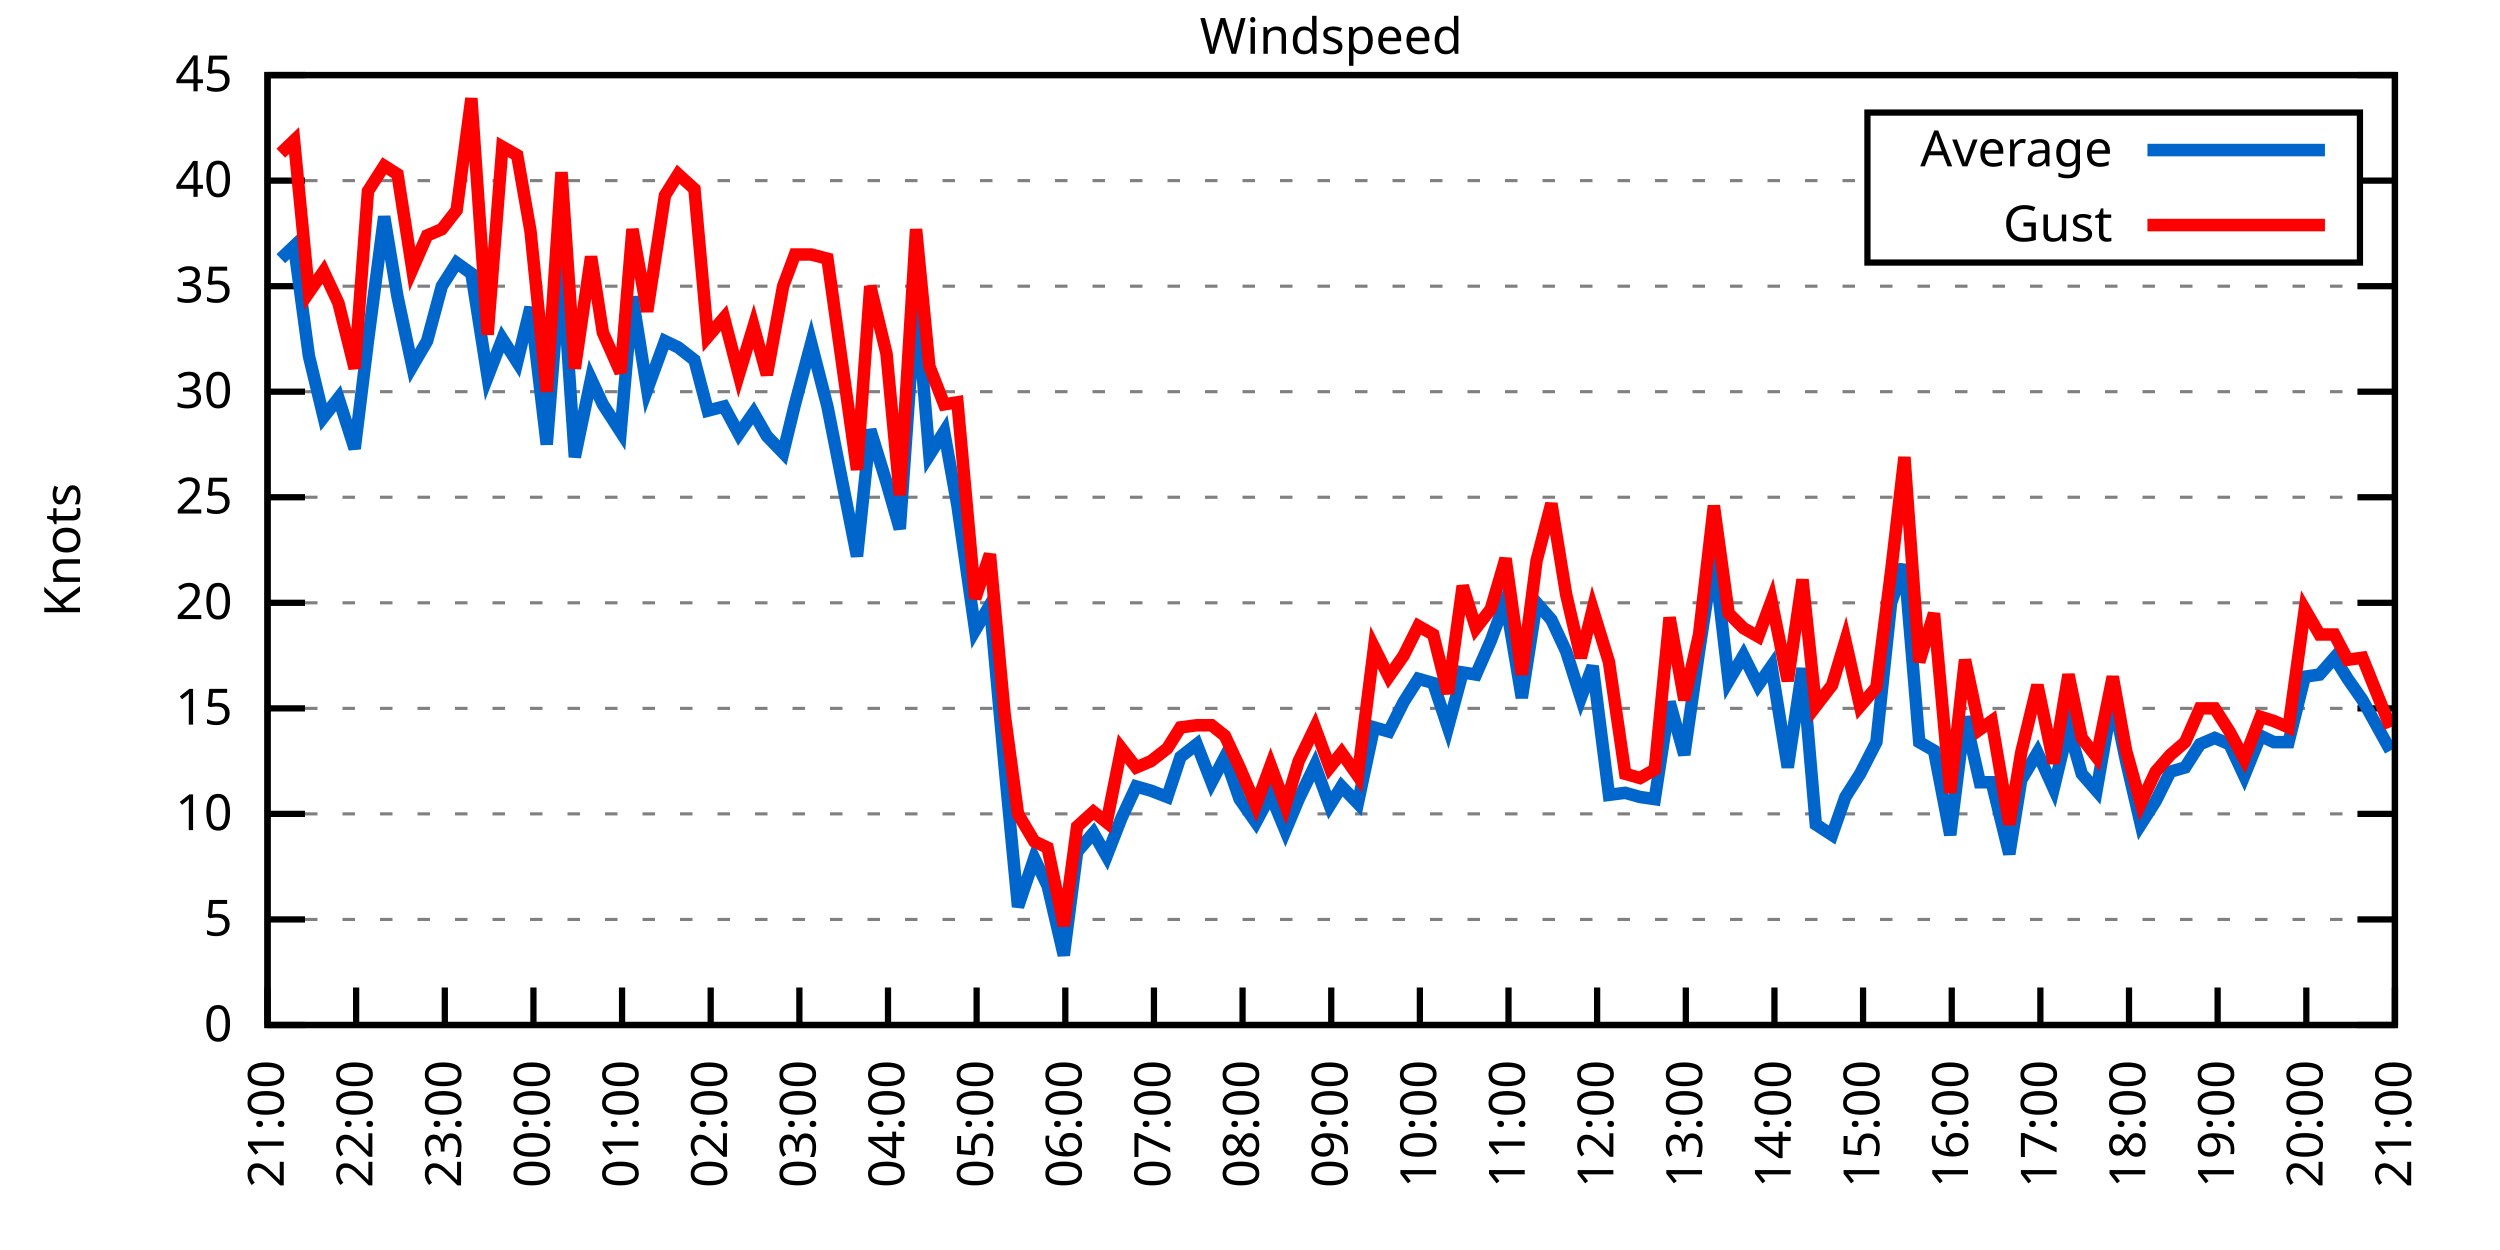
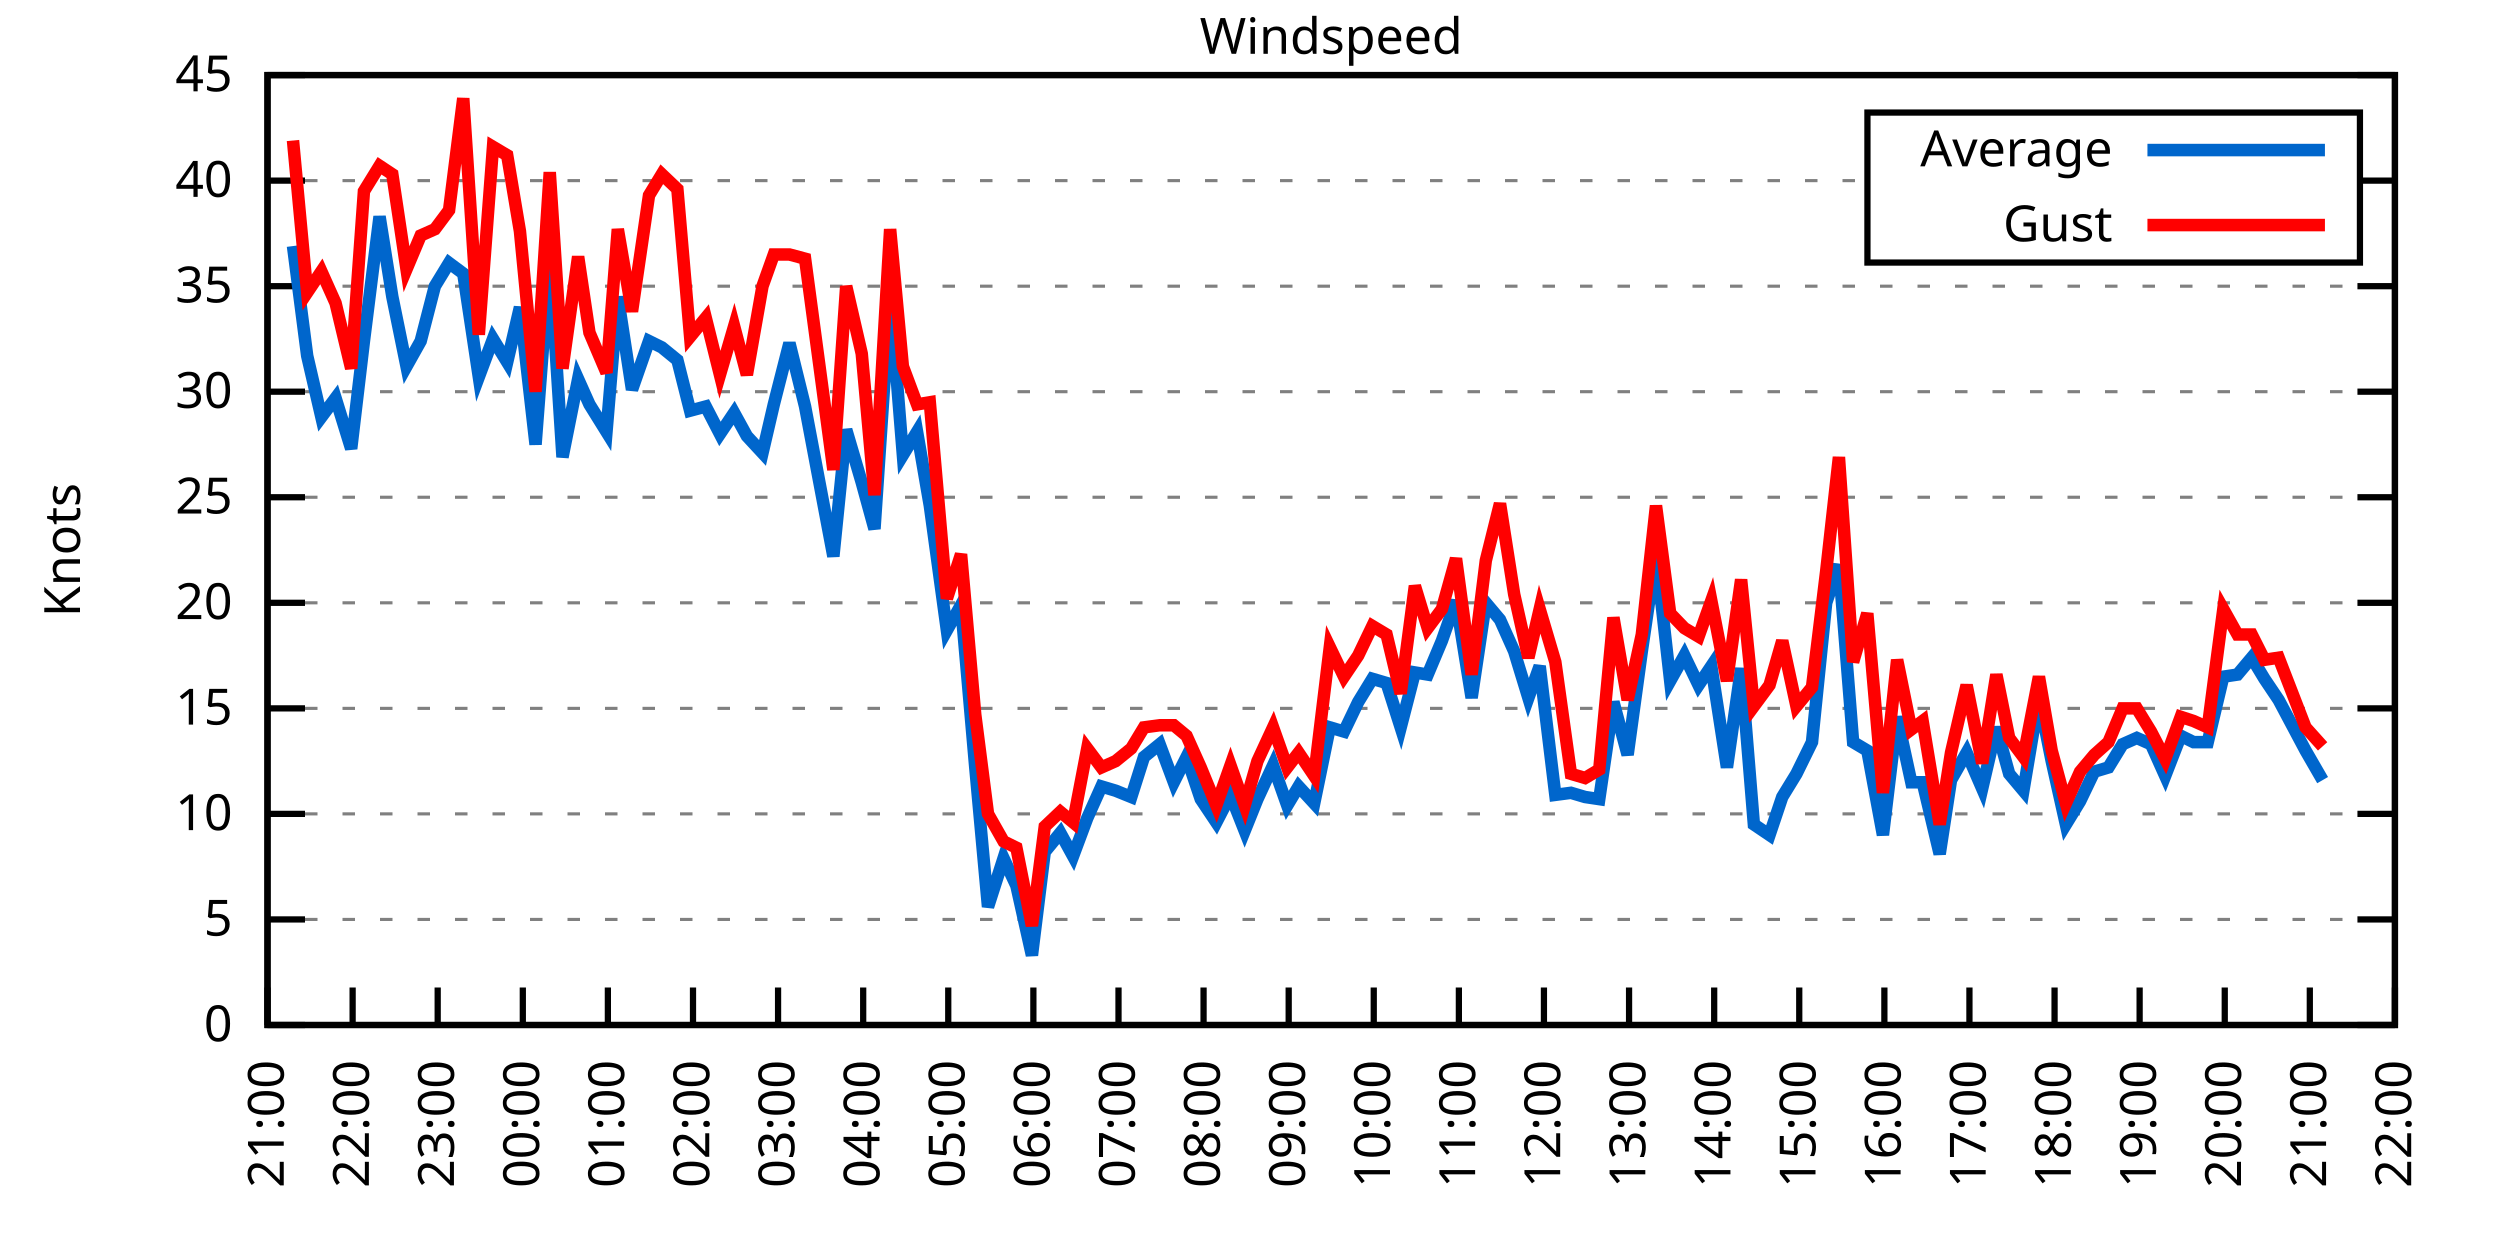
<svg xmlns="http://www.w3.org/2000/svg" xmlns:xlink="http://www.w3.org/1999/xlink" width="400" height="200" viewBox="0 0 400 200">
  <g id="gnuplot_canvas">
    <rect x="0" y="0" width="400" height="200" fill="none" />
    <defs>
      <circle id="gpDot" r="0.5" stroke-width="0.5" stroke="currentColor" />
      <path id="gpPt0" stroke-width="0.333" stroke="currentColor" d="M-1,0 h2 M0,-1 v2" />
      <path id="gpPt1" stroke-width="0.333" stroke="currentColor" d="M-1,-1 L1,1 M1,-1 L-1,1" />
      <path id="gpPt2" stroke-width="0.333" stroke="currentColor" d="M-1,0 L1,0 M0,-1 L0,1 M-1,-1 L1,1 M-1,1 L1,-1" />
      <rect id="gpPt3" stroke-width="0.333" stroke="currentColor" x="-1" y="-1" width="2" height="2" />
      <rect id="gpPt4" stroke-width="0.333" stroke="currentColor" fill="currentColor" x="-1" y="-1" width="2" height="2" />
      <circle id="gpPt5" stroke-width="0.333" stroke="currentColor" cx="0" cy="0" r="1" />
      <use xlink:href="#gpPt5" id="gpPt6" fill="currentColor" stroke="none" />
      <path id="gpPt7" stroke-width="0.333" stroke="currentColor" d="M0,-1.33 L-1.33,0.67 L1.33,0.67 z" />
      <use xlink:href="#gpPt7" id="gpPt8" fill="currentColor" stroke="none" />
      <use xlink:href="#gpPt7" id="gpPt9" stroke="currentColor" transform="rotate(180)" />
      <use xlink:href="#gpPt9" id="gpPt10" fill="currentColor" stroke="none" />
      <use xlink:href="#gpPt3" id="gpPt11" stroke="currentColor" transform="rotate(45)" />
      <use xlink:href="#gpPt11" id="gpPt12" fill="currentColor" stroke="none" />
      <path id="gpPt13" stroke-width="0.333" stroke="currentColor" d="M0,1.330 L1.265,0.411 L0.782,-1.067 L-0.782,-1.076 L-1.265,0.411 z" />
      <use xlink:href="#gpPt13" id="gpPt14" fill="currentColor" stroke="none" />
      <filter id="textbox" filterUnits="objectBoundingBox" x="0" y="0" height="1" width="1">
        <feFlood flood-color="white" flood-opacity="1" result="bgnd" />
        <feComposite in="SourceGraphic" in2="bgnd" operator="atop" />
      </filter>
      <filter id="greybox" filterUnits="objectBoundingBox" x="0" y="0" height="1" width="1">
        <feFlood flood-color="lightgrey" flood-opacity="1" result="grey" />
        <feComposite in="SourceGraphic" in2="grey" operator="atop" />
      </filter>
    </defs>
    <g fill="none" color="white" stroke="currentColor" stroke-width="1.00" stroke-linecap="butt" stroke-linejoin="miter">
</g>
    <g fill="none" color="black" stroke="currentColor" stroke-width="1.00" stroke-linecap="butt" stroke-linejoin="miter">
      <g stroke="none" shape-rendering="crispEdges">
        <polygon fill="rgb(255, 255, 255)" points="42.80,164.00 383.18,164.00 383.18,12.02 42.80,12.02 " />
      </g>
    </g>
    <g fill="none" color="black" stroke="currentColor" stroke-width="1.00" stroke-linecap="butt" stroke-linejoin="miter">
</g>
    <g fill="none" color="black" stroke="black" stroke-width="0.50" stroke-linecap="butt" stroke-linejoin="miter">
</g>
    <g fill="none" color="gray" stroke="currentColor" stroke-width="0.50" stroke-linecap="butt" stroke-linejoin="miter">
      <path stroke="gray" stroke-dasharray="2,4" class="gridline" d="M42.80,164.00 L383.19,164.00  " />
    </g>
    <g fill="none" color="gray" stroke="gray" stroke-width="1.00" stroke-linecap="butt" stroke-linejoin="miter">
</g>
    <g fill="none" color="black" stroke="currentColor" stroke-width="1.00" stroke-linecap="butt" stroke-linejoin="miter">
      <path stroke="black" d="M42.80,164.00 L48.80,164.00 M383.19,164.00 L377.19,164.00  " />
      <g transform="translate(37.20,166.60)" stroke="none" fill="black" font-family="Sans" font-size="8.00" text-anchor="end">
        <text>
          <tspan font-family="Sans"> 0</tspan>
        </text>
      </g>
    </g>
    <g fill="none" color="black" stroke="currentColor" stroke-width="1.00" stroke-linecap="butt" stroke-linejoin="miter">
</g>
    <g fill="none" color="black" stroke="black" stroke-width="0.50" stroke-linecap="butt" stroke-linejoin="miter">
</g>
    <g fill="none" color="gray" stroke="currentColor" stroke-width="0.50" stroke-linecap="butt" stroke-linejoin="miter">
      <path stroke="gray" stroke-dasharray="2,4" class="gridline" d="M42.80,147.11 L383.19,147.11  " />
    </g>
    <g fill="none" color="gray" stroke="gray" stroke-width="1.00" stroke-linecap="butt" stroke-linejoin="miter">
</g>
    <g fill="none" color="black" stroke="currentColor" stroke-width="1.00" stroke-linecap="butt" stroke-linejoin="miter">
      <path stroke="black" d="M42.80,147.11 L48.80,147.11 M383.19,147.11 L377.19,147.11  " />
      <g transform="translate(37.20,149.71)" stroke="none" fill="black" font-family="Sans" font-size="8.00" text-anchor="end">
        <text>
          <tspan font-family="Sans"> 5</tspan>
        </text>
      </g>
    </g>
    <g fill="none" color="black" stroke="currentColor" stroke-width="1.00" stroke-linecap="butt" stroke-linejoin="miter">
</g>
    <g fill="none" color="black" stroke="black" stroke-width="0.50" stroke-linecap="butt" stroke-linejoin="miter">
</g>
    <g fill="none" color="gray" stroke="currentColor" stroke-width="0.50" stroke-linecap="butt" stroke-linejoin="miter">
      <path stroke="gray" stroke-dasharray="2,4" class="gridline" d="M42.80,130.22 L383.19,130.22  " />
    </g>
    <g fill="none" color="gray" stroke="gray" stroke-width="1.00" stroke-linecap="butt" stroke-linejoin="miter">
</g>
    <g fill="none" color="black" stroke="currentColor" stroke-width="1.00" stroke-linecap="butt" stroke-linejoin="miter">
      <path stroke="black" d="M42.80,130.22 L48.80,130.22 M383.19,130.22 L377.19,130.22  " />
      <g transform="translate(37.20,132.82)" stroke="none" fill="black" font-family="Sans" font-size="8.00" text-anchor="end">
        <text>
          <tspan font-family="Sans"> 10</tspan>
        </text>
      </g>
    </g>
    <g fill="none" color="black" stroke="currentColor" stroke-width="1.00" stroke-linecap="butt" stroke-linejoin="miter">
</g>
    <g fill="none" color="black" stroke="black" stroke-width="0.50" stroke-linecap="butt" stroke-linejoin="miter">
</g>
    <g fill="none" color="gray" stroke="currentColor" stroke-width="0.50" stroke-linecap="butt" stroke-linejoin="miter">
      <path stroke="gray" stroke-dasharray="2,4" class="gridline" d="M42.80,113.34 L383.19,113.34  " />
    </g>
    <g fill="none" color="gray" stroke="gray" stroke-width="1.00" stroke-linecap="butt" stroke-linejoin="miter">
</g>
    <g fill="none" color="black" stroke="currentColor" stroke-width="1.00" stroke-linecap="butt" stroke-linejoin="miter">
      <path stroke="black" d="M42.80,113.34 L48.80,113.34 M383.19,113.34 L377.19,113.34  " />
      <g transform="translate(37.20,115.94)" stroke="none" fill="black" font-family="Sans" font-size="8.00" text-anchor="end">
        <text>
          <tspan font-family="Sans"> 15</tspan>
        </text>
      </g>
    </g>
    <g fill="none" color="black" stroke="currentColor" stroke-width="1.00" stroke-linecap="butt" stroke-linejoin="miter">
</g>
    <g fill="none" color="black" stroke="black" stroke-width="0.50" stroke-linecap="butt" stroke-linejoin="miter">
</g>
    <g fill="none" color="gray" stroke="currentColor" stroke-width="0.50" stroke-linecap="butt" stroke-linejoin="miter">
      <path stroke="gray" stroke-dasharray="2,4" class="gridline" d="M42.80,96.45 L383.19,96.45  " />
    </g>
    <g fill="none" color="gray" stroke="gray" stroke-width="1.00" stroke-linecap="butt" stroke-linejoin="miter">
</g>
    <g fill="none" color="black" stroke="currentColor" stroke-width="1.00" stroke-linecap="butt" stroke-linejoin="miter">
      <path stroke="black" d="M42.80,96.45 L48.80,96.45 M383.19,96.45 L377.19,96.45  " />
      <g transform="translate(37.20,99.05)" stroke="none" fill="black" font-family="Sans" font-size="8.00" text-anchor="end">
        <text>
          <tspan font-family="Sans"> 20</tspan>
        </text>
      </g>
    </g>
    <g fill="none" color="black" stroke="currentColor" stroke-width="1.00" stroke-linecap="butt" stroke-linejoin="miter">
</g>
    <g fill="none" color="black" stroke="black" stroke-width="0.50" stroke-linecap="butt" stroke-linejoin="miter">
</g>
    <g fill="none" color="gray" stroke="currentColor" stroke-width="0.50" stroke-linecap="butt" stroke-linejoin="miter">
      <path stroke="gray" stroke-dasharray="2,4" class="gridline" d="M42.80,79.56 L383.19,79.56  " />
    </g>
    <g fill="none" color="gray" stroke="gray" stroke-width="1.00" stroke-linecap="butt" stroke-linejoin="miter">
</g>
    <g fill="none" color="black" stroke="currentColor" stroke-width="1.00" stroke-linecap="butt" stroke-linejoin="miter">
      <path stroke="black" d="M42.80,79.56 L48.80,79.56 M383.19,79.56 L377.19,79.56  " />
      <g transform="translate(37.20,82.16)" stroke="none" fill="black" font-family="Sans" font-size="8.00" text-anchor="end">
        <text>
          <tspan font-family="Sans"> 25</tspan>
        </text>
      </g>
    </g>
    <g fill="none" color="black" stroke="currentColor" stroke-width="1.00" stroke-linecap="butt" stroke-linejoin="miter">
</g>
    <g fill="none" color="black" stroke="black" stroke-width="0.50" stroke-linecap="butt" stroke-linejoin="miter">
</g>
    <g fill="none" color="gray" stroke="currentColor" stroke-width="0.50" stroke-linecap="butt" stroke-linejoin="miter">
      <path stroke="gray" stroke-dasharray="2,4" class="gridline" d="M42.80,62.67 L383.19,62.67  " />
    </g>
    <g fill="none" color="gray" stroke="gray" stroke-width="1.00" stroke-linecap="butt" stroke-linejoin="miter">
</g>
    <g fill="none" color="black" stroke="currentColor" stroke-width="1.00" stroke-linecap="butt" stroke-linejoin="miter">
      <path stroke="black" d="M42.80,62.67 L48.80,62.67 M383.19,62.67 L377.19,62.67  " />
      <g transform="translate(37.20,65.27)" stroke="none" fill="black" font-family="Sans" font-size="8.00" text-anchor="end">
        <text>
          <tspan font-family="Sans"> 30</tspan>
        </text>
      </g>
    </g>
    <g fill="none" color="black" stroke="currentColor" stroke-width="1.00" stroke-linecap="butt" stroke-linejoin="miter">
</g>
    <g fill="none" color="black" stroke="black" stroke-width="0.50" stroke-linecap="butt" stroke-linejoin="miter">
</g>
    <g fill="none" color="gray" stroke="currentColor" stroke-width="0.50" stroke-linecap="butt" stroke-linejoin="miter">
      <path stroke="gray" stroke-dasharray="2,4" class="gridline" d="M42.80,45.79 L383.19,45.79  " />
    </g>
    <g fill="none" color="gray" stroke="gray" stroke-width="1.00" stroke-linecap="butt" stroke-linejoin="miter">
</g>
    <g fill="none" color="black" stroke="currentColor" stroke-width="1.00" stroke-linecap="butt" stroke-linejoin="miter">
      <path stroke="black" d="M42.80,45.79 L48.80,45.79 M383.19,45.79 L377.19,45.79  " />
      <g transform="translate(37.20,48.39)" stroke="none" fill="black" font-family="Sans" font-size="8.00" text-anchor="end">
        <text>
          <tspan font-family="Sans"> 35</tspan>
        </text>
      </g>
    </g>
    <g fill="none" color="black" stroke="currentColor" stroke-width="1.00" stroke-linecap="butt" stroke-linejoin="miter">
</g>
    <g fill="none" color="black" stroke="black" stroke-width="0.50" stroke-linecap="butt" stroke-linejoin="miter">
</g>
    <g fill="none" color="gray" stroke="currentColor" stroke-width="0.50" stroke-linecap="butt" stroke-linejoin="miter">
      <path stroke="gray" stroke-dasharray="2,4" class="gridline" d="M42.80,28.90 L298.79,28.90 M377.59,28.90 L383.19,28.90  " />
    </g>
    <g fill="none" color="gray" stroke="gray" stroke-width="1.00" stroke-linecap="butt" stroke-linejoin="miter">
</g>
    <g fill="none" color="black" stroke="currentColor" stroke-width="1.00" stroke-linecap="butt" stroke-linejoin="miter">
      <path stroke="black" d="M42.80,28.90 L48.80,28.90 M383.19,28.90 L377.19,28.90  " />
      <g transform="translate(37.20,31.50)" stroke="none" fill="black" font-family="Sans" font-size="8.00" text-anchor="end">
        <text>
          <tspan font-family="Sans"> 40</tspan>
        </text>
      </g>
    </g>
    <g fill="none" color="black" stroke="currentColor" stroke-width="1.00" stroke-linecap="butt" stroke-linejoin="miter">
</g>
    <g fill="none" color="black" stroke="black" stroke-width="0.50" stroke-linecap="butt" stroke-linejoin="miter">
</g>
    <g fill="none" color="gray" stroke="currentColor" stroke-width="0.50" stroke-linecap="butt" stroke-linejoin="miter">
      <path stroke="gray" stroke-dasharray="2,4" class="gridline" d="M42.80,12.01 L383.19,12.01  " />
    </g>
    <g fill="none" color="gray" stroke="gray" stroke-width="1.00" stroke-linecap="butt" stroke-linejoin="miter">
</g>
    <g fill="none" color="black" stroke="currentColor" stroke-width="1.00" stroke-linecap="butt" stroke-linejoin="miter">
      <path stroke="black" d="M42.80,12.01 L48.80,12.01 M383.19,12.01 L377.19,12.01  " />
      <g transform="translate(37.20,14.61)" stroke="none" fill="black" font-family="Sans" font-size="8.00" text-anchor="end">
        <text>
          <tspan font-family="Sans"> 45</tspan>
        </text>
      </g>
    </g>
    <g fill="none" color="black" stroke="currentColor" stroke-width="1.00" stroke-linecap="butt" stroke-linejoin="miter">
      <path stroke="black" d="M42.80,164.00 L42.80,158.00  " />
      <g transform="translate(45.40,169.60) rotate(270.00)" stroke="none" fill="black" font-family="Sans" font-size="8.00" text-anchor="end">
        <text>
          <tspan font-family="Sans">21:00</tspan>
        </text>
      </g>
    </g>
    <g fill="none" color="black" stroke="currentColor" stroke-width="1.00" stroke-linecap="butt" stroke-linejoin="miter">
-       <path stroke="black" d="M56.98,164.00 L56.98,158.00  " />
-       <g transform="translate(59.58,169.60) rotate(270.00)" stroke="none" fill="black" font-family="Sans" font-size="8.00" text-anchor="end">
+       <path stroke="black" d="M56.42,164.00 L56.42,158.00  " />
+       <g transform="translate(59.02,169.60) rotate(270.00)" stroke="none" fill="black" font-family="Sans" font-size="8.00" text-anchor="end">
        <text>
          <tspan font-family="Sans">22:00</tspan>
        </text>
      </g>
    </g>
    <g fill="none" color="black" stroke="currentColor" stroke-width="1.00" stroke-linecap="butt" stroke-linejoin="miter">
-       <path stroke="black" d="M71.17,164.00 L71.17,158.00  " />
-       <g transform="translate(73.77,169.60) rotate(270.00)" stroke="none" fill="black" font-family="Sans" font-size="8.00" text-anchor="end">
+       <path stroke="black" d="M70.03,164.00 L70.03,158.00  " />
+       <g transform="translate(72.63,169.60) rotate(270.00)" stroke="none" fill="black" font-family="Sans" font-size="8.00" text-anchor="end">
        <text>
          <tspan font-family="Sans">23:00</tspan>
        </text>
      </g>
    </g>
    <g fill="none" color="black" stroke="currentColor" stroke-width="1.00" stroke-linecap="butt" stroke-linejoin="miter">
-       <path stroke="black" d="M85.35,164.00 L85.35,158.00  " />
-       <g transform="translate(87.95,169.60) rotate(270.00)" stroke="none" fill="black" font-family="Sans" font-size="8.00" text-anchor="end">
+       <path stroke="black" d="M83.65,164.00 L83.65,158.00  " />
+       <g transform="translate(86.25,169.60) rotate(270.00)" stroke="none" fill="black" font-family="Sans" font-size="8.00" text-anchor="end">
        <text>
          <tspan font-family="Sans">00:00</tspan>
        </text>
      </g>
    </g>
    <g fill="none" color="black" stroke="currentColor" stroke-width="1.00" stroke-linecap="butt" stroke-linejoin="miter">
-       <path stroke="black" d="M99.53,164.00 L99.53,158.00  " />
-       <g transform="translate(102.13,169.60) rotate(270.00)" stroke="none" fill="black" font-family="Sans" font-size="8.00" text-anchor="end">
+       <path stroke="black" d="M97.26,164.00 L97.26,158.00  " />
+       <g transform="translate(99.86,169.60) rotate(270.00)" stroke="none" fill="black" font-family="Sans" font-size="8.00" text-anchor="end">
        <text>
          <tspan font-family="Sans">01:00</tspan>
        </text>
      </g>
    </g>
    <g fill="none" color="black" stroke="currentColor" stroke-width="1.00" stroke-linecap="butt" stroke-linejoin="miter">
-       <path stroke="black" d="M113.71,164.00 L113.71,158.00  " />
-       <g transform="translate(116.31,169.60) rotate(270.00)" stroke="none" fill="black" font-family="Sans" font-size="8.00" text-anchor="end">
+       <path stroke="black" d="M110.88,164.00 L110.88,158.00  " />
+       <g transform="translate(113.48,169.60) rotate(270.00)" stroke="none" fill="black" font-family="Sans" font-size="8.00" text-anchor="end">
        <text>
          <tspan font-family="Sans">02:00</tspan>
        </text>
      </g>
    </g>
    <g fill="none" color="black" stroke="currentColor" stroke-width="1.00" stroke-linecap="butt" stroke-linejoin="miter">
-       <path stroke="black" d="M127.90,164.00 L127.90,158.00  " />
-       <g transform="translate(130.50,169.60) rotate(270.00)" stroke="none" fill="black" font-family="Sans" font-size="8.00" text-anchor="end">
+       <path stroke="black" d="M124.49,164.00 L124.49,158.00  " />
+       <g transform="translate(127.09,169.60) rotate(270.00)" stroke="none" fill="black" font-family="Sans" font-size="8.00" text-anchor="end">
        <text>
          <tspan font-family="Sans">03:00</tspan>
        </text>
      </g>
    </g>
    <g fill="none" color="black" stroke="currentColor" stroke-width="1.00" stroke-linecap="butt" stroke-linejoin="miter">
-       <path stroke="black" d="M142.08,164.00 L142.08,158.00  " />
-       <g transform="translate(144.68,169.60) rotate(270.00)" stroke="none" fill="black" font-family="Sans" font-size="8.00" text-anchor="end">
+       <path stroke="black" d="M138.11,164.00 L138.11,158.00  " />
+       <g transform="translate(140.71,169.60) rotate(270.00)" stroke="none" fill="black" font-family="Sans" font-size="8.00" text-anchor="end">
        <text>
          <tspan font-family="Sans">04:00</tspan>
        </text>
      </g>
    </g>
    <g fill="none" color="black" stroke="currentColor" stroke-width="1.00" stroke-linecap="butt" stroke-linejoin="miter">
-       <path stroke="black" d="M156.26,164.00 L156.26,158.00  " />
-       <g transform="translate(158.86,169.60) rotate(270.00)" stroke="none" fill="black" font-family="Sans" font-size="8.00" text-anchor="end">
+       <path stroke="black" d="M151.72,164.00 L151.72,158.00  " />
+       <g transform="translate(154.32,169.60) rotate(270.00)" stroke="none" fill="black" font-family="Sans" font-size="8.00" text-anchor="end">
        <text>
          <tspan font-family="Sans">05:00</tspan>
        </text>
      </g>
    </g>
    <g fill="none" color="black" stroke="currentColor" stroke-width="1.00" stroke-linecap="butt" stroke-linejoin="miter">
-       <path stroke="black" d="M170.45,164.00 L170.45,158.00  " />
-       <g transform="translate(173.05,169.60) rotate(270.00)" stroke="none" fill="black" font-family="Sans" font-size="8.00" text-anchor="end">
+       <path stroke="black" d="M165.34,164.00 L165.34,158.00  " />
+       <g transform="translate(167.94,169.60) rotate(270.00)" stroke="none" fill="black" font-family="Sans" font-size="8.00" text-anchor="end">
        <text>
          <tspan font-family="Sans">06:00</tspan>
        </text>
      </g>
    </g>
    <g fill="none" color="black" stroke="currentColor" stroke-width="1.00" stroke-linecap="butt" stroke-linejoin="miter">
-       <path stroke="black" d="M184.63,164.00 L184.63,158.00  " />
-       <g transform="translate(187.23,169.60) rotate(270.00)" stroke="none" fill="black" font-family="Sans" font-size="8.00" text-anchor="end">
+       <path stroke="black" d="M178.96,164.00 L178.96,158.00  " />
+       <g transform="translate(181.56,169.60) rotate(270.00)" stroke="none" fill="black" font-family="Sans" font-size="8.00" text-anchor="end">
        <text>
          <tspan font-family="Sans">07:00</tspan>
        </text>
      </g>
    </g>
    <g fill="none" color="black" stroke="currentColor" stroke-width="1.00" stroke-linecap="butt" stroke-linejoin="miter">
-       <path stroke="black" d="M198.81,164.00 L198.81,158.00  " />
-       <g transform="translate(201.41,169.60) rotate(270.00)" stroke="none" fill="black" font-family="Sans" font-size="8.00" text-anchor="end">
+       <path stroke="black" d="M192.57,164.00 L192.57,158.00  " />
+       <g transform="translate(195.17,169.60) rotate(270.00)" stroke="none" fill="black" font-family="Sans" font-size="8.00" text-anchor="end">
        <text>
          <tspan font-family="Sans">08:00</tspan>
        </text>
      </g>
    </g>
    <g fill="none" color="black" stroke="currentColor" stroke-width="1.00" stroke-linecap="butt" stroke-linejoin="miter">
-       <path stroke="black" d="M213.00,164.00 L213.00,158.00  " />
-       <g transform="translate(215.60,169.60) rotate(270.00)" stroke="none" fill="black" font-family="Sans" font-size="8.00" text-anchor="end">
+       <path stroke="black" d="M206.19,164.00 L206.19,158.00  " />
+       <g transform="translate(208.79,169.60) rotate(270.00)" stroke="none" fill="black" font-family="Sans" font-size="8.00" text-anchor="end">
        <text>
          <tspan font-family="Sans">09:00</tspan>
        </text>
      </g>
    </g>
    <g fill="none" color="black" stroke="currentColor" stroke-width="1.00" stroke-linecap="butt" stroke-linejoin="miter">
-       <path stroke="black" d="M227.18,164.00 L227.18,158.00  " />
-       <g transform="translate(229.78,169.60) rotate(270.00)" stroke="none" fill="black" font-family="Sans" font-size="8.00" text-anchor="end">
+       <path stroke="black" d="M219.80,164.00 L219.80,158.00  " />
+       <g transform="translate(222.40,169.60) rotate(270.00)" stroke="none" fill="black" font-family="Sans" font-size="8.00" text-anchor="end">
        <text>
          <tspan font-family="Sans">10:00</tspan>
        </text>
      </g>
    </g>
    <g fill="none" color="black" stroke="currentColor" stroke-width="1.00" stroke-linecap="butt" stroke-linejoin="miter">
-       <path stroke="black" d="M241.36,164.00 L241.36,158.00  " />
-       <g transform="translate(243.96,169.60) rotate(270.00)" stroke="none" fill="black" font-family="Sans" font-size="8.00" text-anchor="end">
+       <path stroke="black" d="M233.42,164.00 L233.42,158.00  " />
+       <g transform="translate(236.02,169.60) rotate(270.00)" stroke="none" fill="black" font-family="Sans" font-size="8.00" text-anchor="end">
        <text>
          <tspan font-family="Sans">11:00</tspan>
        </text>
      </g>
    </g>
    <g fill="none" color="black" stroke="currentColor" stroke-width="1.00" stroke-linecap="butt" stroke-linejoin="miter">
-       <path stroke="black" d="M255.54,164.00 L255.54,158.00  " />
-       <g transform="translate(258.14,169.60) rotate(270.00)" stroke="none" fill="black" font-family="Sans" font-size="8.00" text-anchor="end">
+       <path stroke="black" d="M247.03,164.00 L247.03,158.00  " />
+       <g transform="translate(249.63,169.60) rotate(270.00)" stroke="none" fill="black" font-family="Sans" font-size="8.00" text-anchor="end">
        <text>
          <tspan font-family="Sans">12:00</tspan>
        </text>
      </g>
    </g>
    <g fill="none" color="black" stroke="currentColor" stroke-width="1.00" stroke-linecap="butt" stroke-linejoin="miter">
-       <path stroke="black" d="M269.73,164.00 L269.73,158.00  " />
-       <g transform="translate(272.33,169.60) rotate(270.00)" stroke="none" fill="black" font-family="Sans" font-size="8.00" text-anchor="end">
+       <path stroke="black" d="M260.65,164.00 L260.65,158.00  " />
+       <g transform="translate(263.25,169.60) rotate(270.00)" stroke="none" fill="black" font-family="Sans" font-size="8.00" text-anchor="end">
        <text>
          <tspan font-family="Sans">13:00</tspan>
        </text>
      </g>
    </g>
    <g fill="none" color="black" stroke="currentColor" stroke-width="1.00" stroke-linecap="butt" stroke-linejoin="miter">
-       <path stroke="black" d="M283.91,164.00 L283.91,158.00  " />
-       <g transform="translate(286.51,169.60) rotate(270.00)" stroke="none" fill="black" font-family="Sans" font-size="8.00" text-anchor="end">
+       <path stroke="black" d="M274.27,164.00 L274.27,158.00  " />
+       <g transform="translate(276.87,169.60) rotate(270.00)" stroke="none" fill="black" font-family="Sans" font-size="8.00" text-anchor="end">
        <text>
          <tspan font-family="Sans">14:00</tspan>
        </text>
      </g>
    </g>
    <g fill="none" color="black" stroke="currentColor" stroke-width="1.00" stroke-linecap="butt" stroke-linejoin="miter">
-       <path stroke="black" d="M298.09,164.00 L298.09,158.00  " />
-       <g transform="translate(300.69,169.60) rotate(270.00)" stroke="none" fill="black" font-family="Sans" font-size="8.00" text-anchor="end">
+       <path stroke="black" d="M287.88,164.00 L287.88,158.00  " />
+       <g transform="translate(290.48,169.60) rotate(270.00)" stroke="none" fill="black" font-family="Sans" font-size="8.00" text-anchor="end">
        <text>
          <tspan font-family="Sans">15:00</tspan>
        </text>
      </g>
    </g>
    <g fill="none" color="black" stroke="currentColor" stroke-width="1.00" stroke-linecap="butt" stroke-linejoin="miter">
-       <path stroke="black" d="M312.28,164.00 L312.28,158.00  " />
-       <g transform="translate(314.88,169.60) rotate(270.00)" stroke="none" fill="black" font-family="Sans" font-size="8.00" text-anchor="end">
+       <path stroke="black" d="M301.50,164.00 L301.50,158.00  " />
+       <g transform="translate(304.10,169.60) rotate(270.00)" stroke="none" fill="black" font-family="Sans" font-size="8.00" text-anchor="end">
        <text>
          <tspan font-family="Sans">16:00</tspan>
        </text>
      </g>
    </g>
    <g fill="none" color="black" stroke="currentColor" stroke-width="1.00" stroke-linecap="butt" stroke-linejoin="miter">
-       <path stroke="black" d="M326.46,164.00 L326.46,158.00  " />
-       <g transform="translate(329.06,169.60) rotate(270.00)" stroke="none" fill="black" font-family="Sans" font-size="8.00" text-anchor="end">
+       <path stroke="black" d="M315.11,164.00 L315.11,158.00  " />
+       <g transform="translate(317.71,169.60) rotate(270.00)" stroke="none" fill="black" font-family="Sans" font-size="8.00" text-anchor="end">
        <text>
          <tspan font-family="Sans">17:00</tspan>
        </text>
      </g>
    </g>
    <g fill="none" color="black" stroke="currentColor" stroke-width="1.00" stroke-linecap="butt" stroke-linejoin="miter">
-       <path stroke="black" d="M340.64,164.00 L340.64,158.00  " />
-       <g transform="translate(343.24,169.60) rotate(270.00)" stroke="none" fill="black" font-family="Sans" font-size="8.00" text-anchor="end">
+       <path stroke="black" d="M328.73,164.00 L328.73,158.00  " />
+       <g transform="translate(331.33,169.60) rotate(270.00)" stroke="none" fill="black" font-family="Sans" font-size="8.00" text-anchor="end">
        <text>
          <tspan font-family="Sans">18:00</tspan>
        </text>
      </g>
    </g>
    <g fill="none" color="black" stroke="currentColor" stroke-width="1.00" stroke-linecap="butt" stroke-linejoin="miter">
-       <path stroke="black" d="M354.82,164.00 L354.82,158.00  " />
-       <g transform="translate(357.42,169.60) rotate(270.00)" stroke="none" fill="black" font-family="Sans" font-size="8.00" text-anchor="end">
+       <path stroke="black" d="M342.34,164.00 L342.34,158.00  " />
+       <g transform="translate(344.94,169.60) rotate(270.00)" stroke="none" fill="black" font-family="Sans" font-size="8.00" text-anchor="end">
        <text>
          <tspan font-family="Sans">19:00</tspan>
        </text>
      </g>
    </g>
    <g fill="none" color="black" stroke="currentColor" stroke-width="1.00" stroke-linecap="butt" stroke-linejoin="miter">
-       <path stroke="black" d="M369.01,164.00 L369.01,158.00  " />
-       <g transform="translate(371.61,169.60) rotate(270.00)" stroke="none" fill="black" font-family="Sans" font-size="8.00" text-anchor="end">
+       <path stroke="black" d="M355.96,164.00 L355.96,158.00  " />
+       <g transform="translate(358.56,169.60) rotate(270.00)" stroke="none" fill="black" font-family="Sans" font-size="8.00" text-anchor="end">
        <text>
          <tspan font-family="Sans">20:00</tspan>
+         </text>
+       </g>
+     </g>
+     <g fill="none" color="black" stroke="currentColor" stroke-width="1.00" stroke-linecap="butt" stroke-linejoin="miter">
+       <path stroke="black" d="M369.57,164.00 L369.57,158.00  " />
+       <g transform="translate(372.17,169.60) rotate(270.00)" stroke="none" fill="black" font-family="Sans" font-size="8.00" text-anchor="end">
+         <text>
+           <tspan font-family="Sans">21:00</tspan>
        </text>
      </g>
    </g>
    <g fill="none" color="black" stroke="currentColor" stroke-width="1.00" stroke-linecap="butt" stroke-linejoin="miter">
      <path stroke="black" d="M383.19,164.00 L383.19,158.00  " />
      <g transform="translate(385.79,169.60) rotate(270.00)" stroke="none" fill="black" font-family="Sans" font-size="8.00" text-anchor="end">
        <text>
-           <tspan font-family="Sans">21:00</tspan>
+           <tspan font-family="Sans">22:00</tspan>
        </text>
      </g>
    </g>
    <g fill="none" color="black" stroke="currentColor" stroke-width="1.00" stroke-linecap="butt" stroke-linejoin="miter">
</g>
    <g fill="none" color="black" stroke="currentColor" stroke-width="1.00" stroke-linecap="butt" stroke-linejoin="miter">
      <path stroke="black" d="M42.80,12.01 L42.80,164.00 L383.19,164.00 L383.19,12.01 L42.80,12.01 Z  " />
    </g>
    <g fill="none" color="black" stroke="currentColor" stroke-width="1.00" stroke-linecap="butt" stroke-linejoin="miter">
</g>
    <g fill="none" color="black" stroke="currentColor" stroke-width="1.00" stroke-linecap="butt" stroke-linejoin="miter">
      <path stroke="black" d="M298.79,42.01 L298.79,18.01 L377.59,18.01 L377.59,42.01 L298.79,42.01 Z  " />
    </g>
    <g id="Windspeed_plot_1">
      <g fill="none" color="white" stroke="black" stroke-width="2.00" stroke-linecap="butt" stroke-linejoin="miter">
</g>
      <g fill="none" color="black" stroke="currentColor" stroke-width="2.00" stroke-linecap="butt" stroke-linejoin="miter">
        <g transform="translate(337.99,26.61)" stroke="none" fill="black" font-family="Sans" font-size="8.00" text-anchor="end">
          <text>
            <tspan font-family="Sans">Average</tspan>
          </text>
        </g>
      </g>
      <g fill="none" color="black" stroke="currentColor" stroke-width="2.00" stroke-linecap="butt" stroke-linejoin="miter">
-         <path stroke="rgb(  0, 102, 204)" d="M343.59,24.01 L371.99,24.01 M44.93,41.39 L47.05,39.37 L49.42,56.93 L51.78,66.73 L54.15,63.69 L56.75,71.79   L58.87,54.57 L61.47,34.64 L63.60,47.47 L65.97,58.62 L68.33,54.57 L70.69,45.79 L73.06,42.07 L75.42,43.76   L78.02,60.31 L80.38,54.23 L82.75,57.94 L84.88,49.16 L87.48,71.12 L89.84,41.39 L91.97,73.14 L94.57,60.65   L96.46,64.70 L99.30,69.09 L101.19,47.47 L103.55,62.34 L106.39,54.57 L108.51,55.58 L111.11,57.61 L113.24,65.71   L115.84,65.04 L118.21,69.43 L120.57,66.05 L122.70,69.77 L125.30,72.47 L127.19,64.70 L129.79,54.90 L132.39,65.04   L137.12,89.02 L139.24,68.75 L141.84,77.20 L143.97,84.63 L146.57,47.47 L148.70,72.81 L151.06,69.09 L153.19,80.91   L156.03,100.84 L158.39,96.79 L160.75,122.79 L162.88,145.09 L165.48,137.32 L167.61,141.71 L170.21,152.85 L172.34,136.30   L174.94,133.26 L177.06,136.98 L179.43,130.90 L181.79,125.83 L184.16,126.51 L186.76,127.52 L188.88,121.11 L191.48,119.08   L193.85,125.16 L195.98,121.11 L198.34,127.86 L200.94,131.58 L203.30,127.18 L205.67,132.93 L207.79,127.86 L210.39,122.46   L212.76,128.87 L214.65,125.83 L217.25,128.54 L219.85,116.38 L222.21,117.05 L224.58,112.32 L226.94,108.61 L229.31,109.28   L231.67,116.38 L234.03,107.59 L236.16,107.93 L238.52,102.53 L240.89,96.11 L243.49,111.65 L245.85,96.45 L248.22,99.15   L250.58,104.22 L252.94,111.65 L254.83,106.58 L257.43,127.18 L260.04,126.85 L262.40,127.52 L264.76,127.86 L267.13,112.32   L269.49,120.77 L271.85,104.22 L274.22,88.68 L276.58,108.95 L278.95,104.89 L281.31,109.62 L283.44,106.58 L286.04,122.79   L288.40,106.92 L290.53,131.91 L293.13,133.60 L295.26,127.52 L297.62,123.81 L300.22,118.74 L302.58,96.45 L304.71,90.37   L307.08,118.74 L309.44,120.09 L312.04,133.60 L314.40,114.69 L316.77,125.16 L318.66,125.16 L321.49,136.64 L323.39,124.82   L325.99,120.43 L328.59,126.17 L330.95,116.38 L333.08,123.81 L335.44,126.51 L338.04,111.65 L340.17,121.78 L342.53,131.91   L344.90,128.20 L347.26,123.47 L349.62,122.79 L351.99,119.08 L354.35,118.07 L356.72,119.08 L359.08,124.14 L361.68,117.73   L363.81,118.74 L366.17,118.74 L368.77,108.27 L371.13,107.93 L373.50,105.23 L375.63,108.61 L377.99,111.99 L382.48,120.09    " />
+         <path stroke="rgb(  0, 102, 204)" d="M343.59,24.01 L371.99,24.01 M46.88,39.37 L49.15,56.93 L51.42,66.73 L53.69,63.69 L56.19,71.79 L58.23,54.57   L60.73,34.64 L62.77,47.47 L65.04,58.62 L67.31,54.57 L69.58,45.79 L71.85,42.07 L74.12,43.76 L76.61,60.31   L78.88,54.23 L81.15,57.94 L83.19,49.16 L85.69,71.12 L87.96,41.39 L90.00,73.14 L92.50,60.65 L94.31,64.70   L97.04,69.09 L98.85,47.47 L101.12,62.34 L103.84,54.57 L105.89,55.58 L108.38,57.61 L110.42,65.71 L112.92,65.04   L115.19,69.43 L117.46,66.05 L119.50,69.77 L122.00,72.47 L123.81,64.70 L126.31,54.90 L128.81,65.04 L133.34,89.02   L135.39,68.75 L137.88,77.20 L139.92,84.63 L142.42,47.47 L144.46,72.81 L146.73,69.09 L148.77,80.91 L151.50,100.84   L153.77,96.79 L156.04,122.79 L158.08,145.09 L160.57,137.32 L162.62,141.71 L165.11,152.85 L167.16,136.30 L169.65,133.26   L171.69,136.98 L173.96,130.90 L176.23,125.83 L178.50,126.51 L181.00,127.52 L183.04,121.11 L185.54,119.08 L187.81,125.16   L189.85,121.11 L192.12,127.86 L194.61,131.58 L196.88,127.18 L199.15,132.93 L201.19,127.86 L203.69,122.46 L205.96,128.87   L207.78,125.83 L210.27,128.54 L212.77,116.38 L215.04,117.05 L217.31,112.32 L219.58,108.61 L221.85,109.28 L224.11,116.38   L226.38,107.59 L228.43,107.93 L230.70,102.53 L232.96,96.11 L235.46,111.65 L237.73,96.45 L240.00,99.15 L242.27,104.22   L244.54,111.65 L246.35,106.58 L248.85,127.18 L251.35,126.85 L253.61,127.52 L255.88,127.86 L258.15,112.32 L260.42,120.77   L262.69,104.22 L264.96,88.68 L267.23,108.95 L269.50,104.89 L271.77,109.62 L273.81,106.58 L276.31,122.79 L278.58,106.92   L280.62,131.91 L283.12,133.60 L285.16,127.52 L287.43,123.81 L289.92,118.74 L292.19,96.45 L294.23,90.37 L296.50,118.74   L298.77,120.09 L301.27,133.60 L303.54,114.69 L305.81,125.16 L307.62,125.16 L310.35,136.64 L312.16,124.82 L314.66,120.43   L317.15,126.17 L319.42,116.38 L321.47,123.81 L323.74,126.51 L326.23,111.65 L328.27,121.78 L330.54,131.91 L332.81,128.20   L335.08,123.47 L337.35,122.79 L339.62,119.08 L341.89,118.07 L344.16,119.08 L346.43,124.14 L348.92,117.73 L350.97,118.74   L353.24,118.74 L355.73,108.27 L358.00,107.93 L360.27,105.23 L362.31,108.61 L364.58,111.99 L368.89,120.09 L371.62,124.82    " />
      </g>
    </g>
    <g id="Windspeed_plot_2">
      <g fill="none" color="black" stroke="currentColor" stroke-width="2.00" stroke-linecap="butt" stroke-linejoin="miter">
        <g transform="translate(337.99,38.61)" stroke="none" fill="black" font-family="Sans" font-size="8.00" text-anchor="end">
          <text>
            <tspan font-family="Sans">Gust</tspan>
          </text>
        </g>
      </g>
      <g fill="none" color="black" stroke="currentColor" stroke-width="2.00" stroke-linecap="butt" stroke-linejoin="miter">
-         <path stroke="rgb(255,   0,   0)" d="M343.59,36.01 L371.99,36.01 M44.93,24.51 L47.05,22.48 L49.42,46.80 L51.78,43.42 L54.15,48.49 L56.75,58.96   L58.87,30.59 L61.47,26.53 L63.60,27.88 L65.97,43.08 L68.33,37.68 L70.69,36.67 L73.06,33.63 L75.42,15.73   L78.02,53.55 L80.38,23.49 L82.75,24.84 L84.88,37.00 L87.48,62.67 L89.84,27.55 L91.97,58.96 L94.57,41.06   L96.46,53.22 L99.30,59.63 L101.19,36.67 L103.55,49.84 L106.39,31.26 L108.51,27.88 L111.11,30.25 L113.24,53.89   L115.84,50.85 L118.21,59.97 L120.57,52.20 L122.70,59.97 L125.30,45.79 L127.19,40.72 L129.79,40.72 L132.39,41.39   L137.12,75.17 L139.24,45.79 L141.84,56.59 L143.97,79.22 L146.57,36.67 L148.70,58.62 L151.06,64.70 L153.19,64.36   L156.03,95.77 L158.39,88.68 L160.75,114.35 L162.88,130.22 L165.48,134.62 L167.61,135.63 L170.21,148.13 L172.34,132.25   L174.94,129.89 L177.06,131.58 L179.43,119.75 L181.79,122.79 L184.16,121.78 L186.76,119.75 L188.88,116.38 L191.48,116.04   L193.85,116.04 L195.98,117.73 L198.34,122.79 L200.94,128.87 L203.30,122.46 L205.67,128.87 L207.79,121.78 L210.39,116.38   L212.76,122.79 L214.65,120.43 L217.25,124.14 L219.85,103.54 L222.21,108.27 L224.58,104.89 L226.94,100.16 L229.31,101.52   L231.67,110.97 L234.03,93.75 L236.16,100.50 L238.52,97.46 L240.89,89.36 L243.49,107.93 L245.85,89.69 L248.22,80.57   L250.58,95.10 L252.94,105.23 L254.83,97.46 L257.43,105.91 L260.04,123.81 L262.40,124.48 L264.76,123.13 L267.13,98.81   L269.49,111.99 L271.85,101.52 L274.22,80.91 L276.58,98.14 L278.95,100.50 L281.31,101.85 L283.44,96.11 L286.04,108.95   L288.40,92.73 L290.53,113.00 L293.13,109.62 L295.26,102.53 L297.62,113.00 L300.22,109.96 L302.58,91.38 L304.71,73.14   L307.08,105.91 L309.44,98.14 L312.04,126.85 L314.40,105.57 L316.77,116.71 L318.66,115.36 L321.49,131.91 L323.39,120.43   L325.99,109.62 L328.59,122.12 L330.95,107.93 L333.08,118.07 L335.44,121.11 L338.04,108.27 L340.17,120.09 L342.53,128.54   L344.90,123.47 L347.26,120.77 L349.62,118.74 L351.99,113.34 L354.35,113.34 L356.72,117.05 L359.08,121.44 L361.68,114.69   L363.81,115.36 L366.17,116.38 L368.77,97.46 L371.13,101.52 L373.50,101.52 L375.63,105.57 L377.99,105.23 L382.48,116.38    " />
+         <path stroke="rgb(255,   0,   0)" d="M343.59,36.01 L371.99,36.01 M46.88,22.48 L49.15,46.80 L51.42,43.42 L53.69,48.49 L56.19,58.96 L58.23,30.59   L60.73,26.53 L62.77,27.88 L65.04,43.08 L67.31,37.68 L69.58,36.67 L71.85,33.63 L74.12,15.73 L76.61,53.55   L78.88,23.49 L81.15,24.84 L83.19,37.00 L85.69,62.67 L87.96,27.55 L90.00,58.96 L92.50,41.06 L94.31,53.22   L97.04,59.63 L98.85,36.67 L101.12,49.84 L103.84,31.26 L105.89,27.88 L108.38,30.25 L110.42,53.89 L112.92,50.85   L115.19,59.97 L117.46,52.20 L119.50,59.97 L122.00,45.79 L123.81,40.72 L126.31,40.72 L128.81,41.39 L133.34,75.17   L135.39,45.79 L137.88,56.59 L139.92,79.22 L142.42,36.67 L144.46,58.62 L146.73,64.70 L148.77,64.36 L151.50,95.77   L153.77,88.68 L156.04,114.35 L158.08,130.22 L160.57,134.62 L162.62,135.63 L165.11,148.13 L167.16,132.25 L169.65,129.89   L171.69,131.58 L173.96,119.75 L176.23,122.79 L178.50,121.78 L181.00,119.75 L183.04,116.38 L185.54,116.04 L187.81,116.04   L189.85,117.73 L192.12,122.79 L194.61,128.87 L196.88,122.46 L199.15,128.87 L201.19,121.78 L203.69,116.38 L205.96,122.79   L207.78,120.43 L210.27,124.14 L212.77,103.54 L215.04,108.27 L217.31,104.89 L219.58,100.16 L221.85,101.52 L224.11,110.97   L226.38,93.75 L228.43,100.50 L230.70,97.46 L232.96,89.36 L235.46,107.93 L237.73,89.69 L240.00,80.57 L242.27,95.10   L244.54,105.23 L246.35,97.46 L248.85,105.91 L251.35,123.81 L253.61,124.48 L255.88,123.13 L258.15,98.81 L260.42,111.99   L262.69,101.52 L264.96,80.91 L267.23,98.14 L269.50,100.50 L271.77,101.85 L273.81,96.11 L276.31,108.95 L278.58,92.73   L280.62,113.00 L283.12,109.62 L285.16,102.53 L287.43,113.00 L289.92,109.96 L292.19,91.38 L294.23,73.14 L296.50,105.91   L298.77,98.14 L301.27,126.85 L303.54,105.57 L305.81,116.71 L307.62,115.36 L310.35,131.91 L312.16,120.43 L314.66,109.62   L317.15,122.12 L319.42,107.93 L321.47,118.07 L323.74,121.11 L326.23,108.27 L328.27,120.09 L330.54,128.54 L332.81,123.47   L335.08,120.77 L337.35,118.74 L339.62,113.34 L341.89,113.34 L344.16,117.05 L346.43,121.44 L348.92,114.69 L350.97,115.36   L353.24,116.38 L355.73,97.46 L358.00,101.52 L360.27,101.52 L362.31,105.57 L364.58,105.23 L368.89,116.38 L371.62,119.42    " />
      </g>
    </g>
    <g fill="none" color="black" stroke="currentColor" stroke-width="2.00" stroke-linecap="butt" stroke-linejoin="miter">
</g>
    <g fill="none" color="black" stroke="black" stroke-width="1.00" stroke-linecap="butt" stroke-linejoin="miter">
</g>
    <g fill="none" color="black" stroke="currentColor" stroke-width="1.00" stroke-linecap="butt" stroke-linejoin="miter">
      <path stroke="black" d="M42.80,12.01 L42.80,164.00 L383.19,164.00 L383.19,12.01 L42.80,12.01 Z  " />
      <g transform="translate(12.80,88.01) rotate(270.00)" stroke="none" fill="black" font-family="Sans" font-size="8.00" text-anchor="middle">
        <text>
          <tspan font-family="Sans">Knots</tspan>
        </text>
      </g>
    </g>
    <g fill="none" color="black" stroke="currentColor" stroke-width="1.00" stroke-linecap="butt" stroke-linejoin="miter">
</g>
    <g fill="none" color="black" stroke="currentColor" stroke-width="1.00" stroke-linecap="butt" stroke-linejoin="miter">
      <g transform="translate(212.99,8.61)" stroke="none" fill="black" font-family="Sans" font-size="8.00" text-anchor="middle">
        <text>
          <tspan font-family="Sans">Windspeed</tspan>
        </text>
      </g>
    </g>
    <g fill="none" color="black" stroke="currentColor" stroke-width="1.00" stroke-linecap="butt" stroke-linejoin="miter">
</g>
  </g>
</svg>
